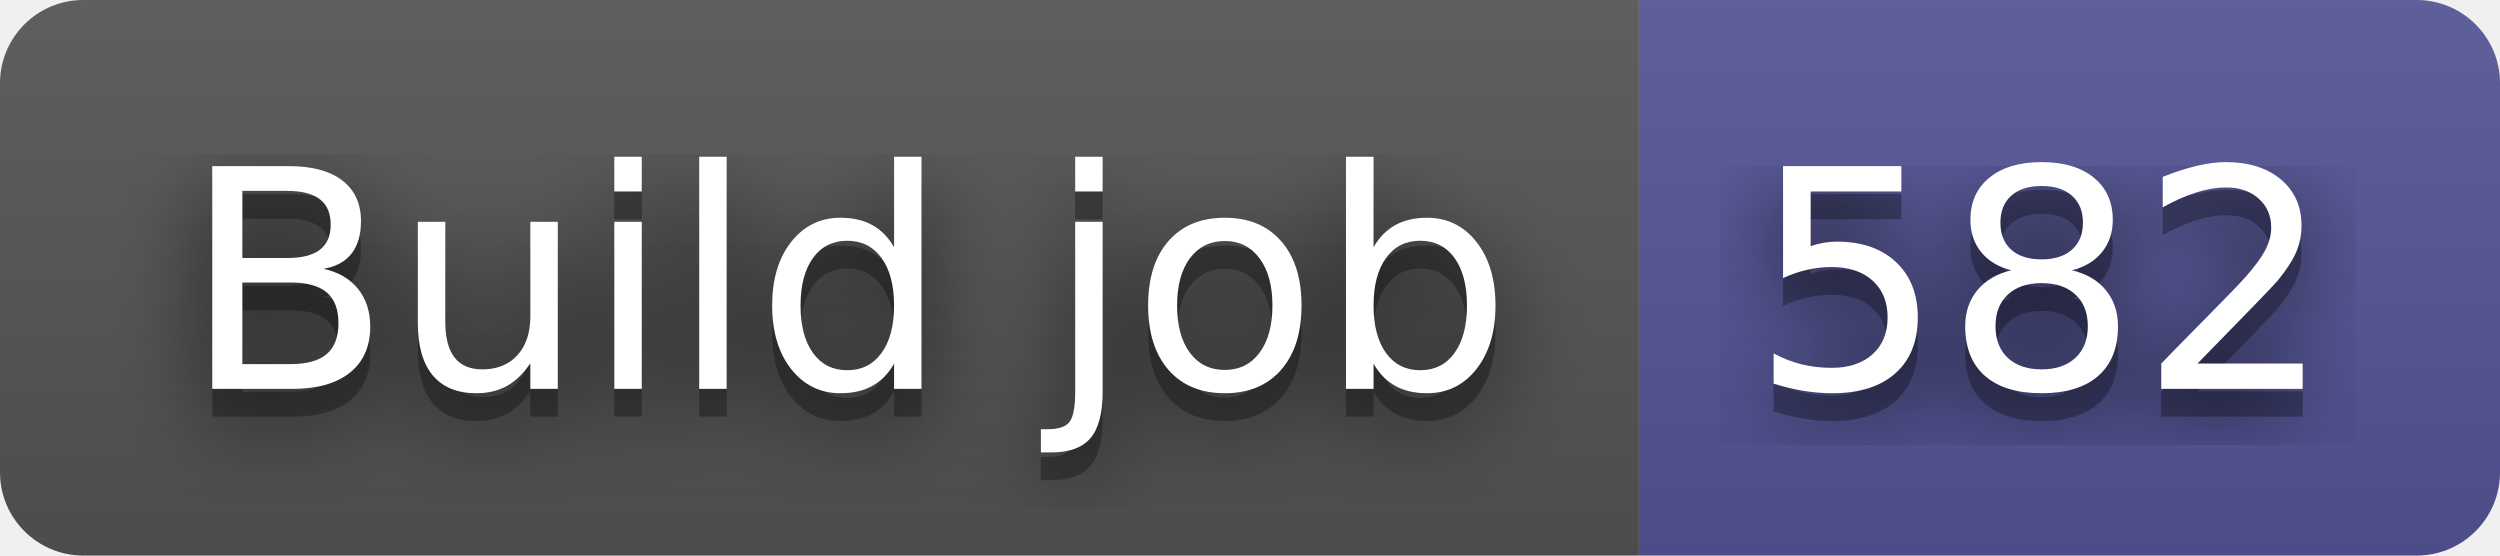
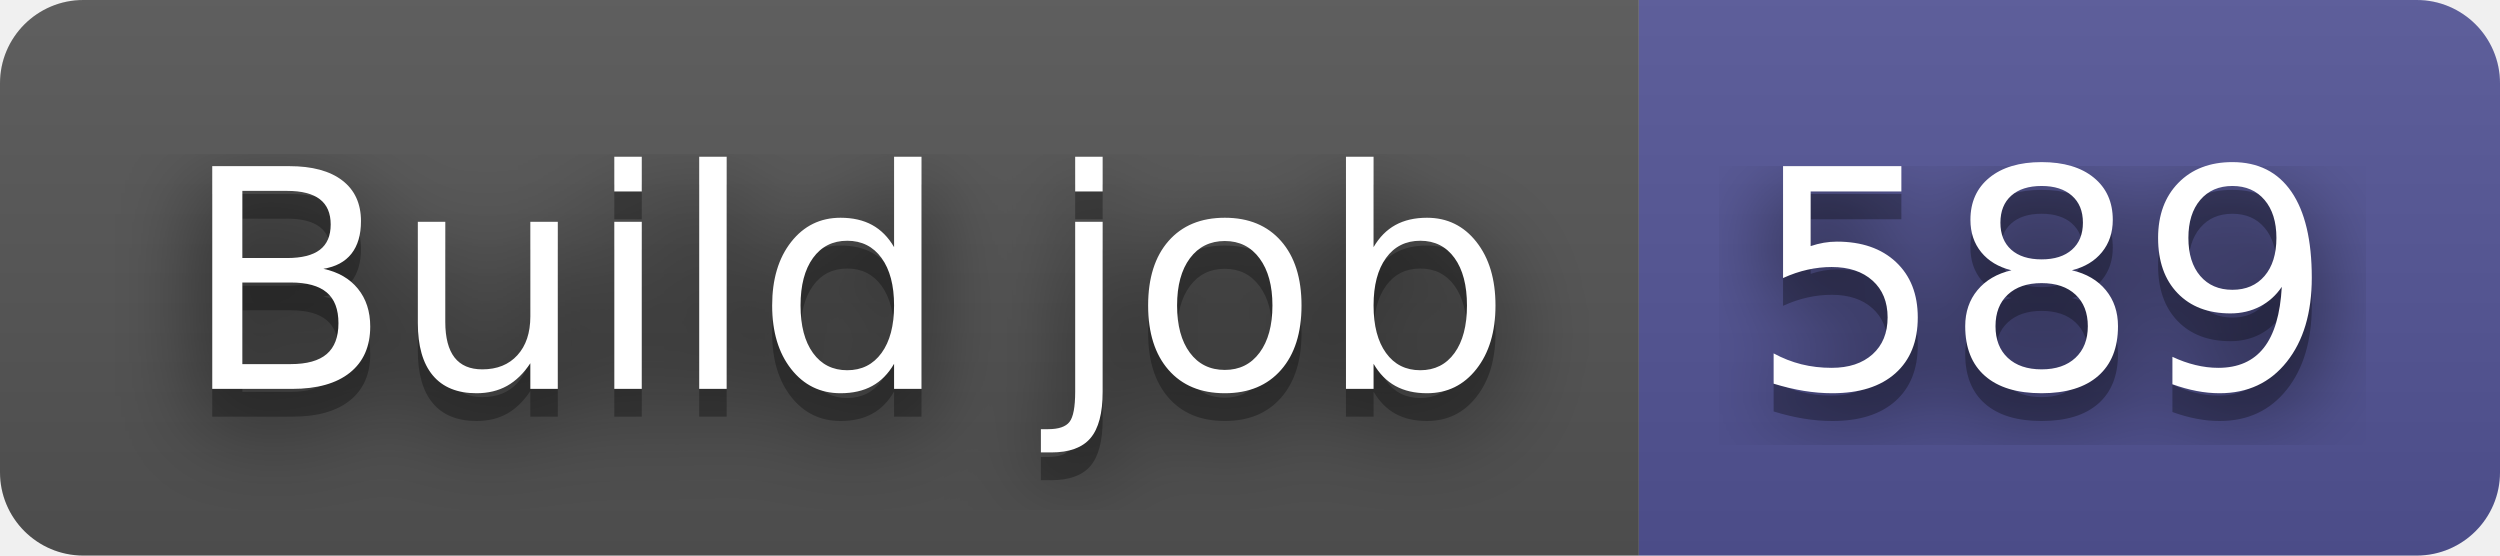
- <svg xmlns="http://www.w3.org/2000/svg" width="90" height="20" role="img" aria-label="Build job: 582">
+ <svg xmlns="http://www.w3.org/2000/svg" width="90" height="20" role="img" aria-label="Build job: 589">
  <filter id="blur">
    <feGaussianBlur stdDeviation="16" />
  </filter>
  <linearGradient id="s" x2="0" y2="100%">
    <stop offset="0" stop-color="#bbb" stop-opacity=".1" />
    <stop offset="1" stop-opacity=".1" />
  </linearGradient>
  <clipPath id="r">
    <rect width="90" height="20" rx="3" />
  </clipPath>
  <g clip-path="url(#r)">
    <rect width="59" height="20" fill="#555" />
    <rect x="59" width="31" height="20" fill="#535597" />
    <rect width="90" height="20" fill="url(#s)" />
  </g>
  <g fill="#fff" text-anchor="middle" font-family="Verdana,Geneva,DejaVu Sans,sans-serif" text-rendering="geometricPrecision" font-size="110">
    <g transform="scale(.1)">
      <g aria-hidden="true" fill="#010101">
        <text x="305" y="150" fill-opacity=".8" filter="url(#blur)" textLength="490">Build job</text>
        <text x="305" y="150" fill-opacity=".3" textLength="490">Build job</text>
      </g>
      <text x="305" y="140" textLength="490">Build job</text>
    </g>
    <g transform="scale(.1)">
      <g aria-hidden="true" fill="#010101">
-         <text x="735" y="150" fill-opacity=".8" filter="url(#blur)" textLength="210">582</text>
-         <text x="735" y="150" fill-opacity=".3" textLength="210">582</text>
+         <text x="735" y="150" fill-opacity=".8" filter="url(#blur)" textLength="210">589</text>
+         <text x="735" y="150" fill-opacity=".3" textLength="210">589</text>
      </g>
-       <text x="735" y="140" textLength="210">582</text>
+       <text x="735" y="140" textLength="210">589</text>
    </g>
  </g>
</svg>
